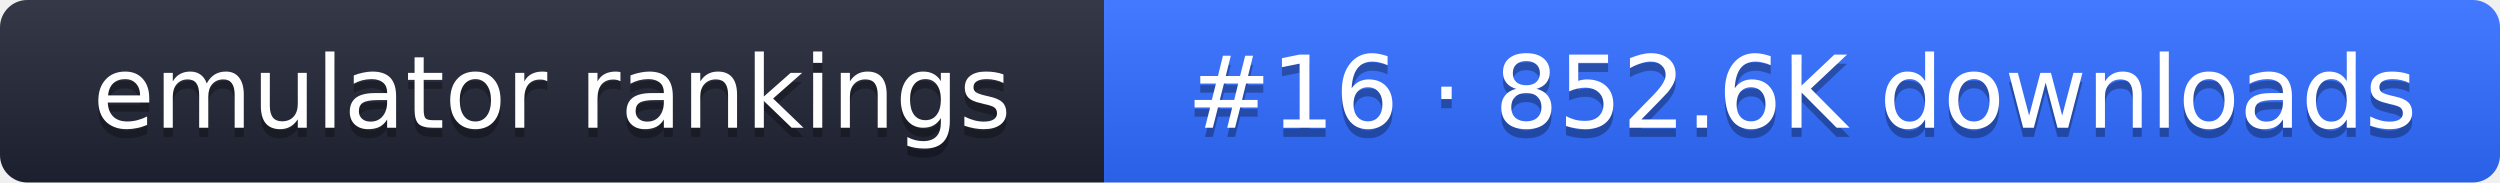
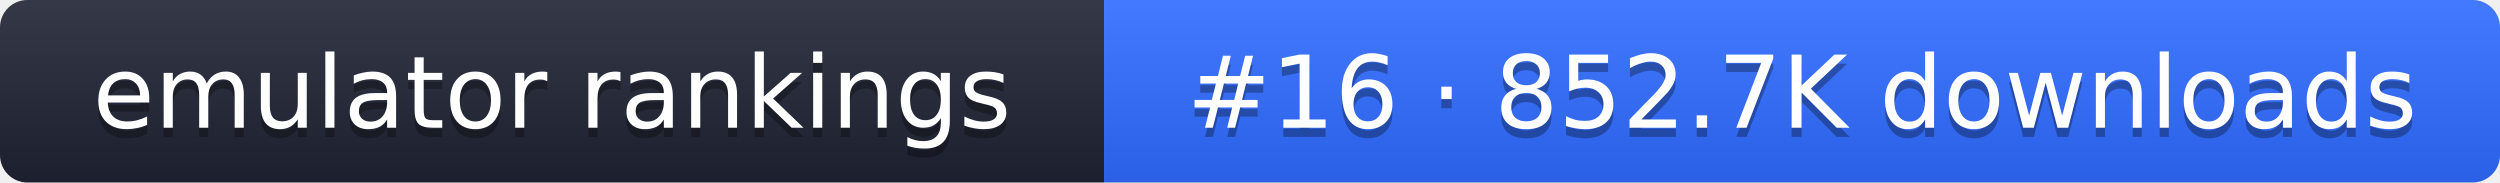
- <svg xmlns="http://www.w3.org/2000/svg" width="274" height="20" role="img" aria-label="emulator rankings: #16 · 852.6K downloads">
+ <svg xmlns="http://www.w3.org/2000/svg" width="274" height="20" role="img" aria-label="emulator rankings: #16 · 852.7K downloads">
  <linearGradient id="g" x2="0" y2="100%">
    <stop offset="0" stop-color="#fff" stop-opacity=".1" />
    <stop offset="1" stop-opacity=".1" />
  </linearGradient>
  <clipPath id="r">
    <rect width="274" height="20" rx="3" fill="#fff" />
  </clipPath>
  <g clip-path="url(#r)">
    <rect width="121" height="20" fill="#1f2433" />
    <rect x="121" width="153" height="20" fill="#2f6bff" />
    <rect width="274" height="20" fill="url(#g)" />
  </g>
  <g fill="#fff" text-anchor="middle" font-family="Verdana,DejaVu Sans,sans-serif" font-size="11">
    <text x="60.5" y="15" fill="#010101" fill-opacity=".3">emulator rankings</text>
    <text x="60.5" y="14">emulator rankings</text>
-     <text x="197.5" y="15" fill="#010101" fill-opacity=".3">#16 · 852.6K downloads</text>
-     <text x="197.5" y="14">#16 · 852.6K downloads</text>
+     <text x="197.5" y="15" fill="#010101" fill-opacity=".3">#16 · 852.7K downloads</text>
+     <text x="197.5" y="14">#16 · 852.7K downloads</text>
  </g>
</svg>
